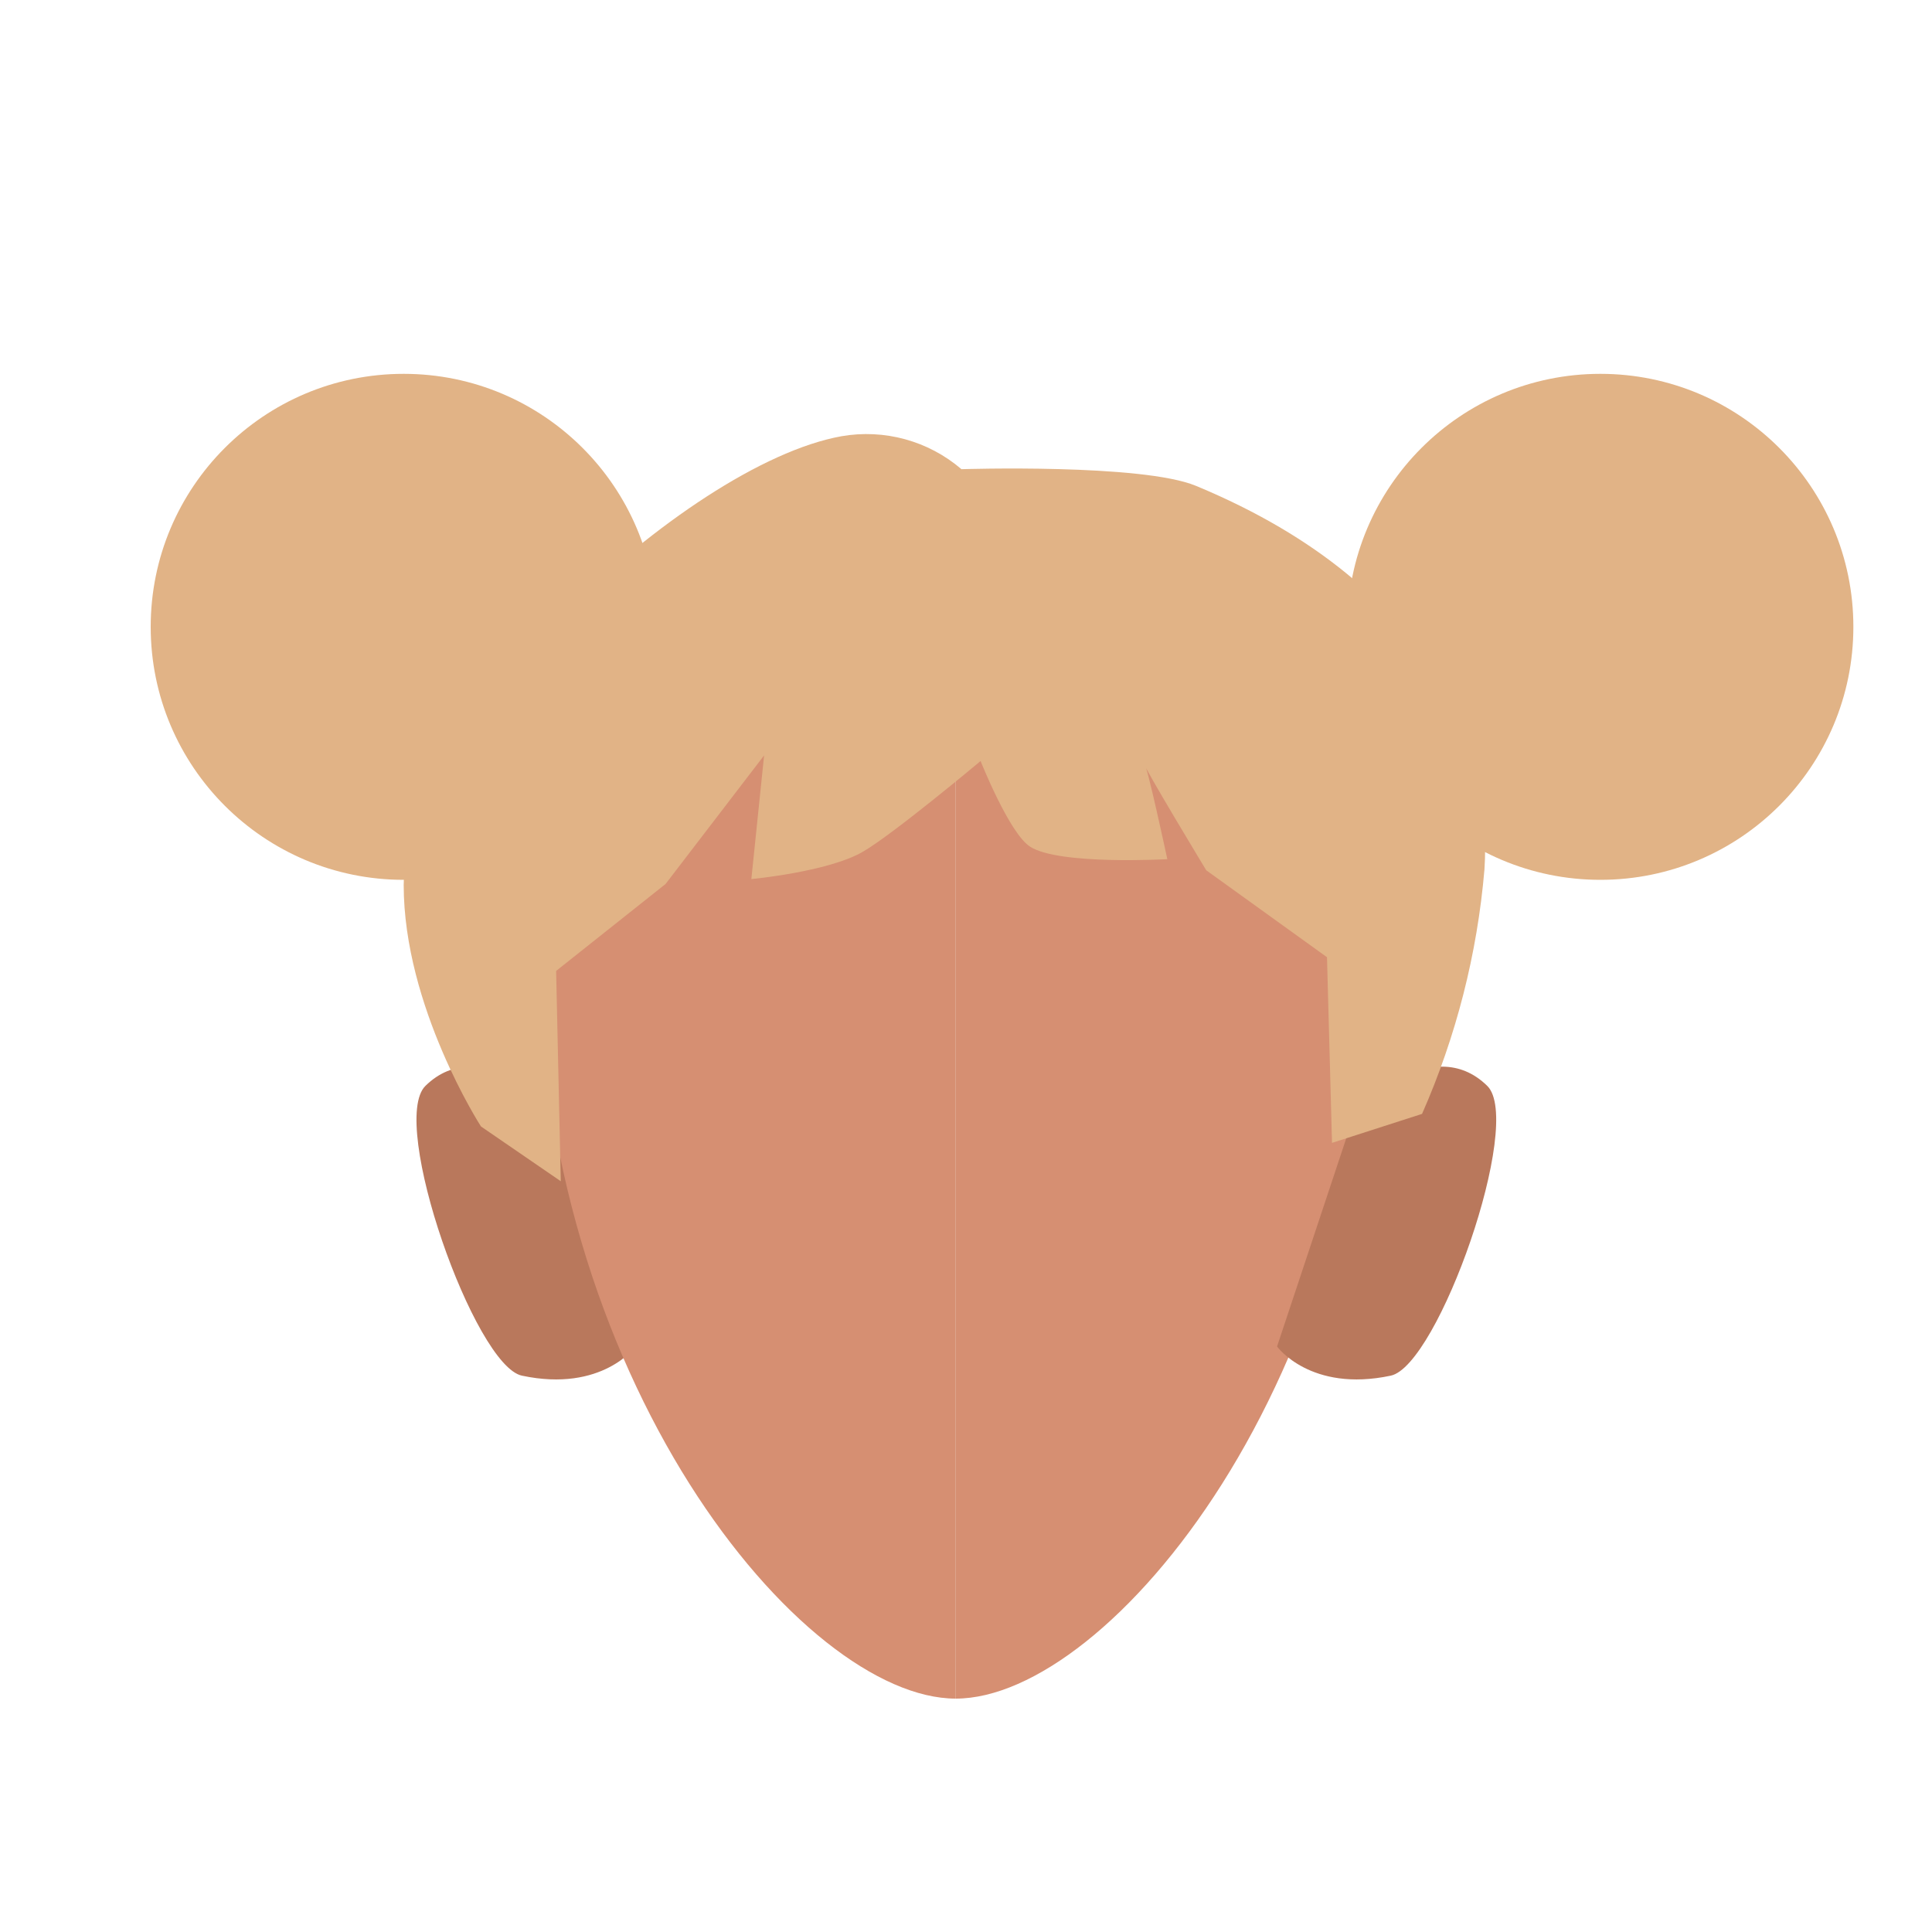
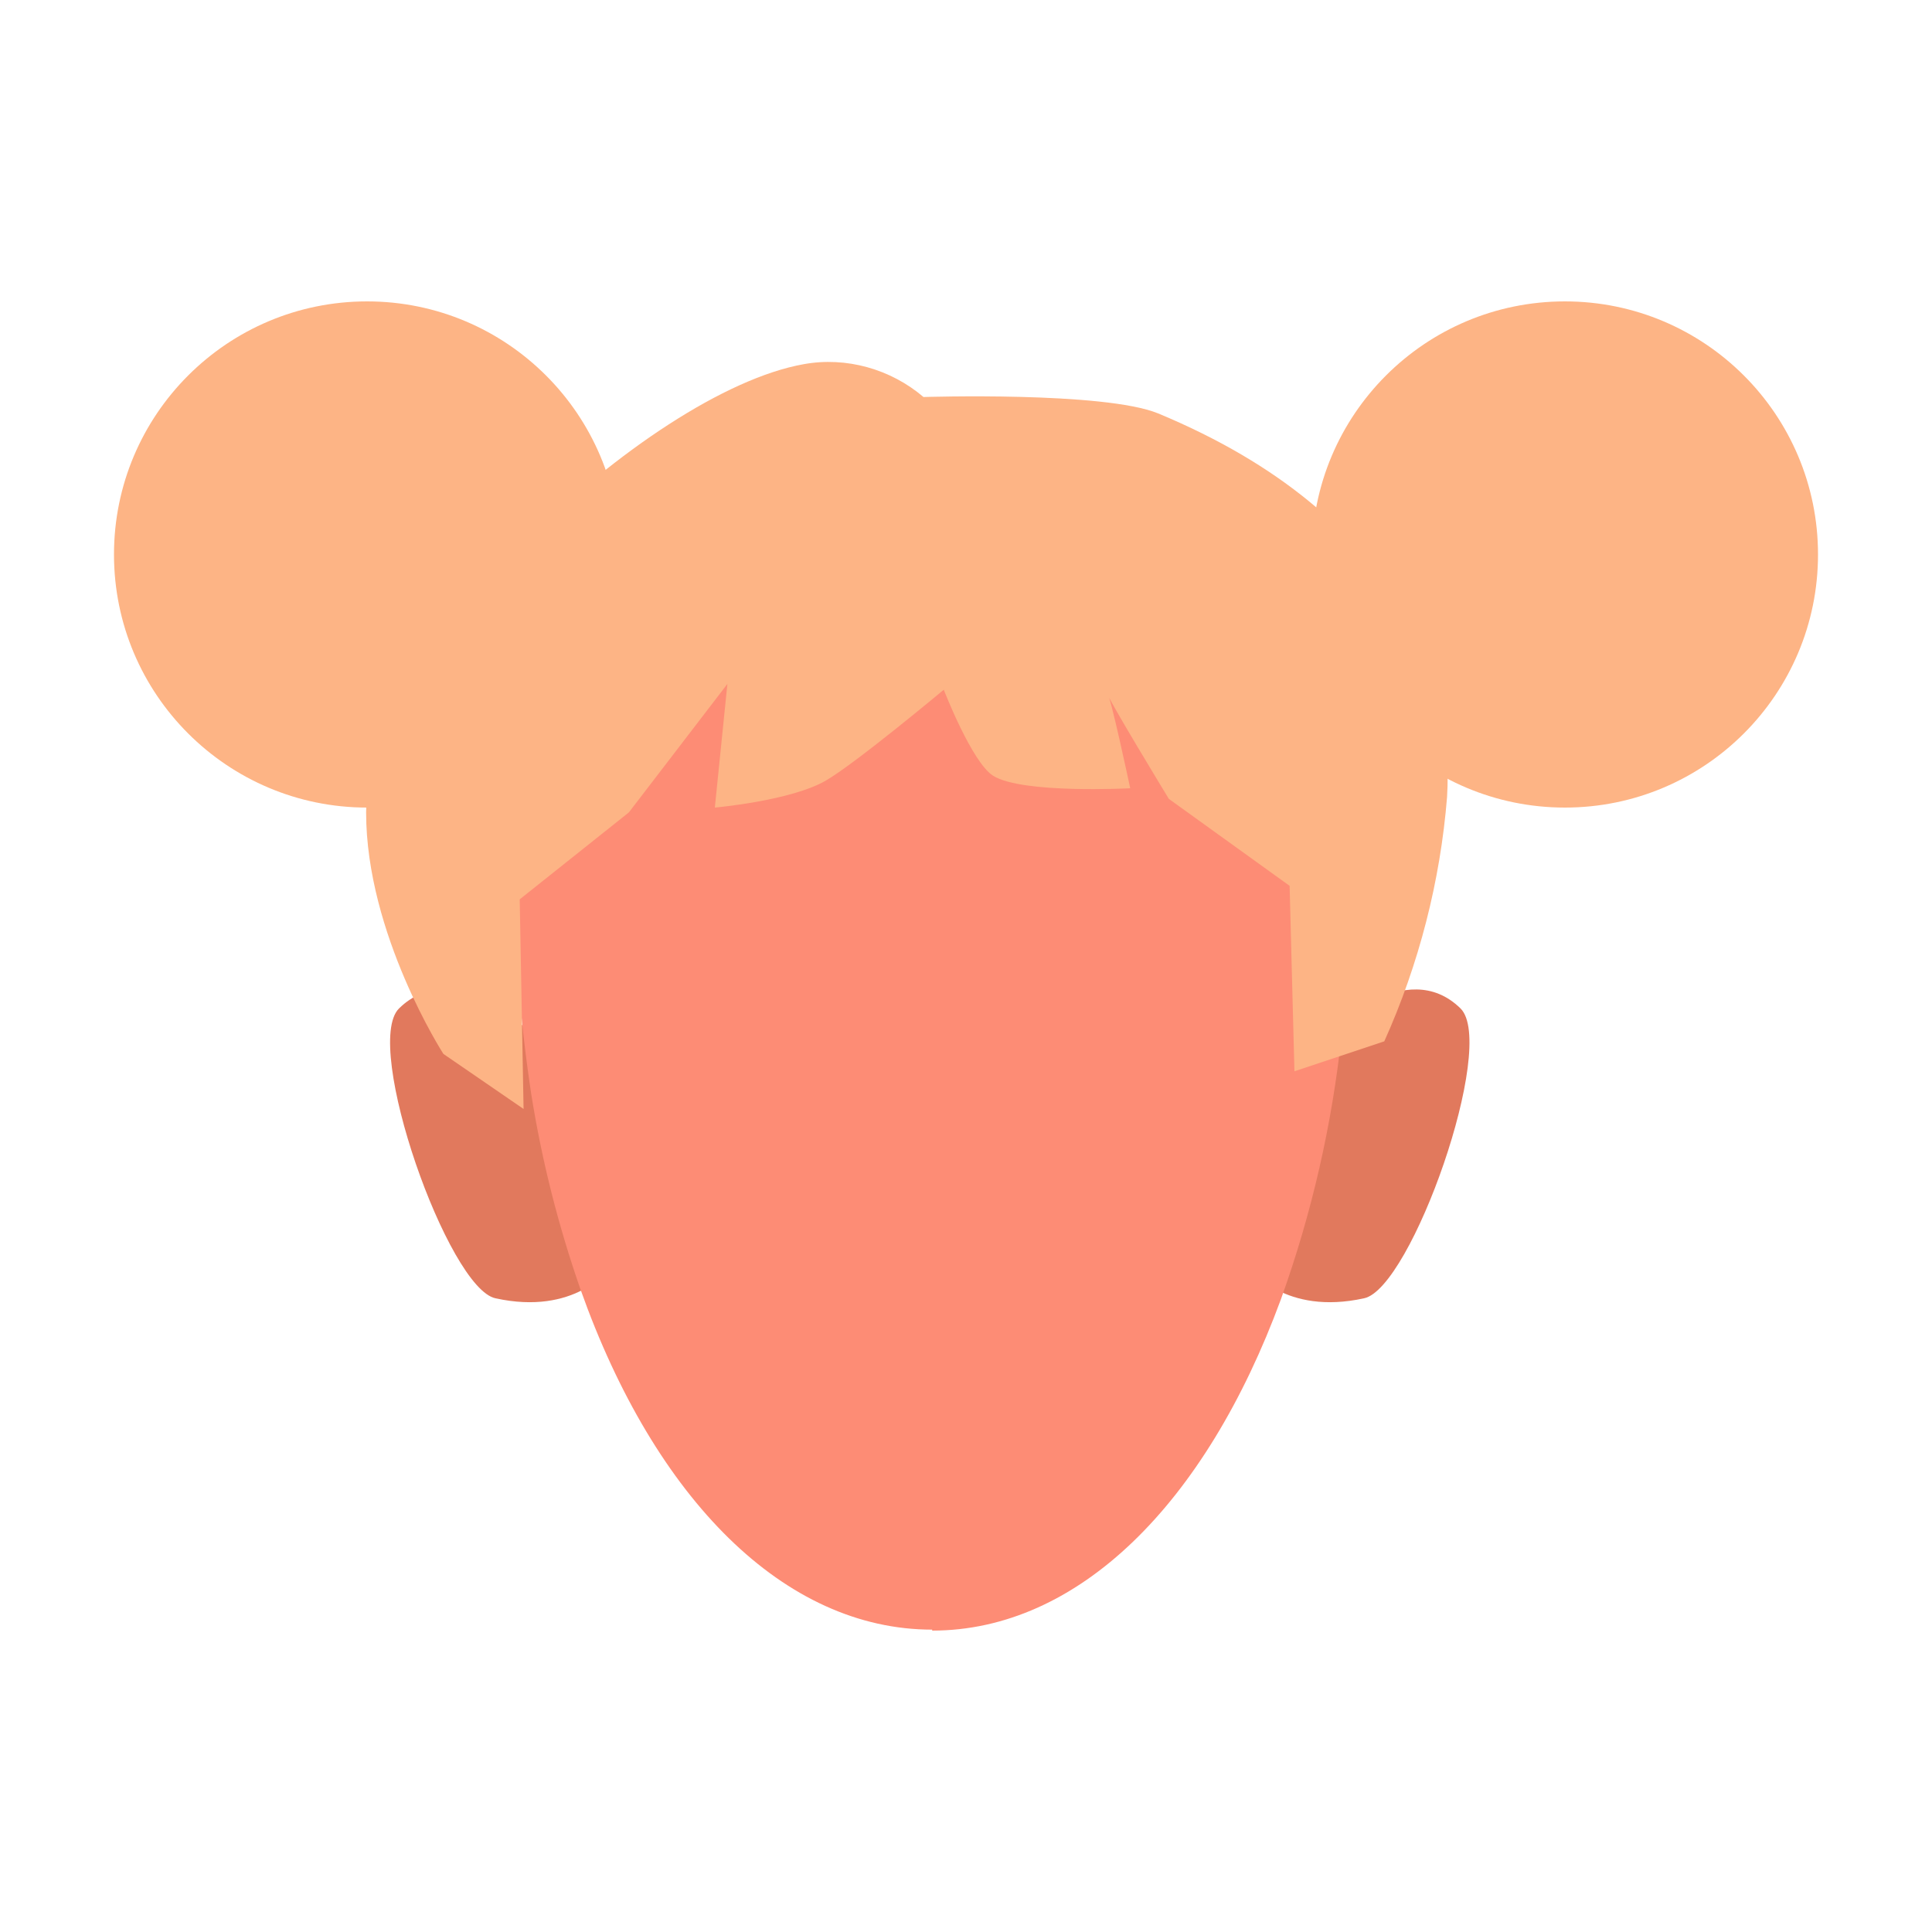
- <svg xmlns="http://www.w3.org/2000/svg" viewBox="0 0 200 200">
-   <defs>
-     <style>.cls-1{fill:#d68f72;}.cls-2{fill:#b9785c;}.cls-3{fill:#e1b386;}</style>
-   </defs>
-   <g id="Calque_10" data-name="Calque 10">
-     <path class="cls-1" d="M98.94,51.23c23.91,0,43.28,11.2,43.28,45.61,0,46-27.44,79-43.28,79" />
-     <path class="cls-2" d="M132.2,139.39l8.14-24.49s7.88-8.13,13.62-2.49c3.82,3.75-5.09,29-10,30C135.66,144.17,132.2,139.39,132.2,139.39Z" />
-     <path class="cls-2" d="M65.8,139.39,57.66,114.9s-7.88-8.13-13.62-2.49c-3.82,3.75,5.09,29,10,30C62.34,144.17,65.8,139.39,65.8,139.39Z" />
-     <path class="cls-1" d="M98.94,51.23c-23.9,0-43.28,11.2-43.28,45.61,0,46,27.45,79,43.28,79" />
-     <circle class="cls-3" cx="41.79" cy="64.89" r="26.19" />
-     <circle class="cls-3" cx="165.67" cy="64.89" r="26.19" />
-     <path class="cls-3" d="M58.05,122.28l-8.26-5.67s-8-12.38-8-25c.05-16,29-43.51,45.31-46.45a15.1,15.1,0,0,1,12.43,3.41s18.69-.6,24.29,1.73c25.45,10.57,30.61,28,29.85,39.7a79.45,79.45,0,0,1-6.46,25.31l-9.32,3-.52-19.22-12.5-9s-6.66-11-6.4-11,2.37,9.85,2.37,9.85-11.2.64-14.2-1.29c-2.16-1.38-5.13-8.87-5.13-8.87s-9.1,7.63-12.25,9.43C85.63,90.27,77.78,91,77.78,91L79.1,78.2,68.9,91.51l-11.33,9Z" />
+ <svg xmlns="http://www.w3.org/2000/svg" version="1.1" id="Calque_1" x="0px" y="0px" viewBox="0 0 200 200" style="enable-background:new 0 0 200 200;" xml:space="preserve">
+   <style type="text/css">
+ 	.st0{fill:#E1795D;}
+ 	.st1{fill:#FD8C75;}
+ 	.st2{fill:#FDB485;}
+ </style>
+   <g id="Calque_10">
+     <g>
+       <path class="st0" d="M63,131.4l-8.1-24.5c0,0-7.9-8.1-13.6-2.5c-3.8,3.8,5.1,29,10,30C59.5,136.2,63,131.4,63,131.4z" />
+       <path class="st0" d="M129.5,131.4l8.1-24.5c0,0,7.9-8.1,13.6-2.5c3.8,3.8-5.1,29-10,30C133,136.2,129.5,131.4,129.5,131.4z" />
+       <path class="st1" d="M96.5,44.1L96.5,44.1C72.6,44,53.2,55.2,53.2,89.6c0,7.9,0.6,15.8,1.8,23.7c1.1,6.9,2.8,13.6,5.1,20.2    c7.7,21.7,21.1,35.2,36.4,35.2v0.1c15.1,0,28.3-13.1,36.1-34.3c3.2-8.9,5.3-18.1,6.3-27.5c0.6-5.7,1-11.5,1-17.2    C139.8,55.3,120.4,44.1,96.5,44.1z" />
+     </g>
+     <circle class="st2" cx="38" cy="57.4" r="26.2" />
+     <circle class="st2" cx="162" cy="57.4" r="26.2" />
+     <path class="st2" d="M54.2,114.8l-8.3-5.7c0,0-8-12.4-8-25c0-16,29-43.5,45.3-46.4c4.4-0.8,9,0.5,12.4,3.4c0,0,18.7-0.6,24.3,1.7   c25.5,10.6,30.6,28,29.9,39.7c-0.7,8.7-2.9,17.3-6.5,25.3l-9.3,3.1l-0.5-19.2l-12.5-9c0,0-6.7-11-6.4-11s2.4,9.9,2.4,9.9   s-11.2,0.6-14.2-1.3c-2.2-1.4-5.1-8.9-5.1-8.9s-9.1,7.6-12.2,9.4C81.9,82.9,74,83.6,74,83.6l1.3-12.8L65.1,84.1l-11.3,9L54.2,114.8   z" />
  </g>
</svg>
